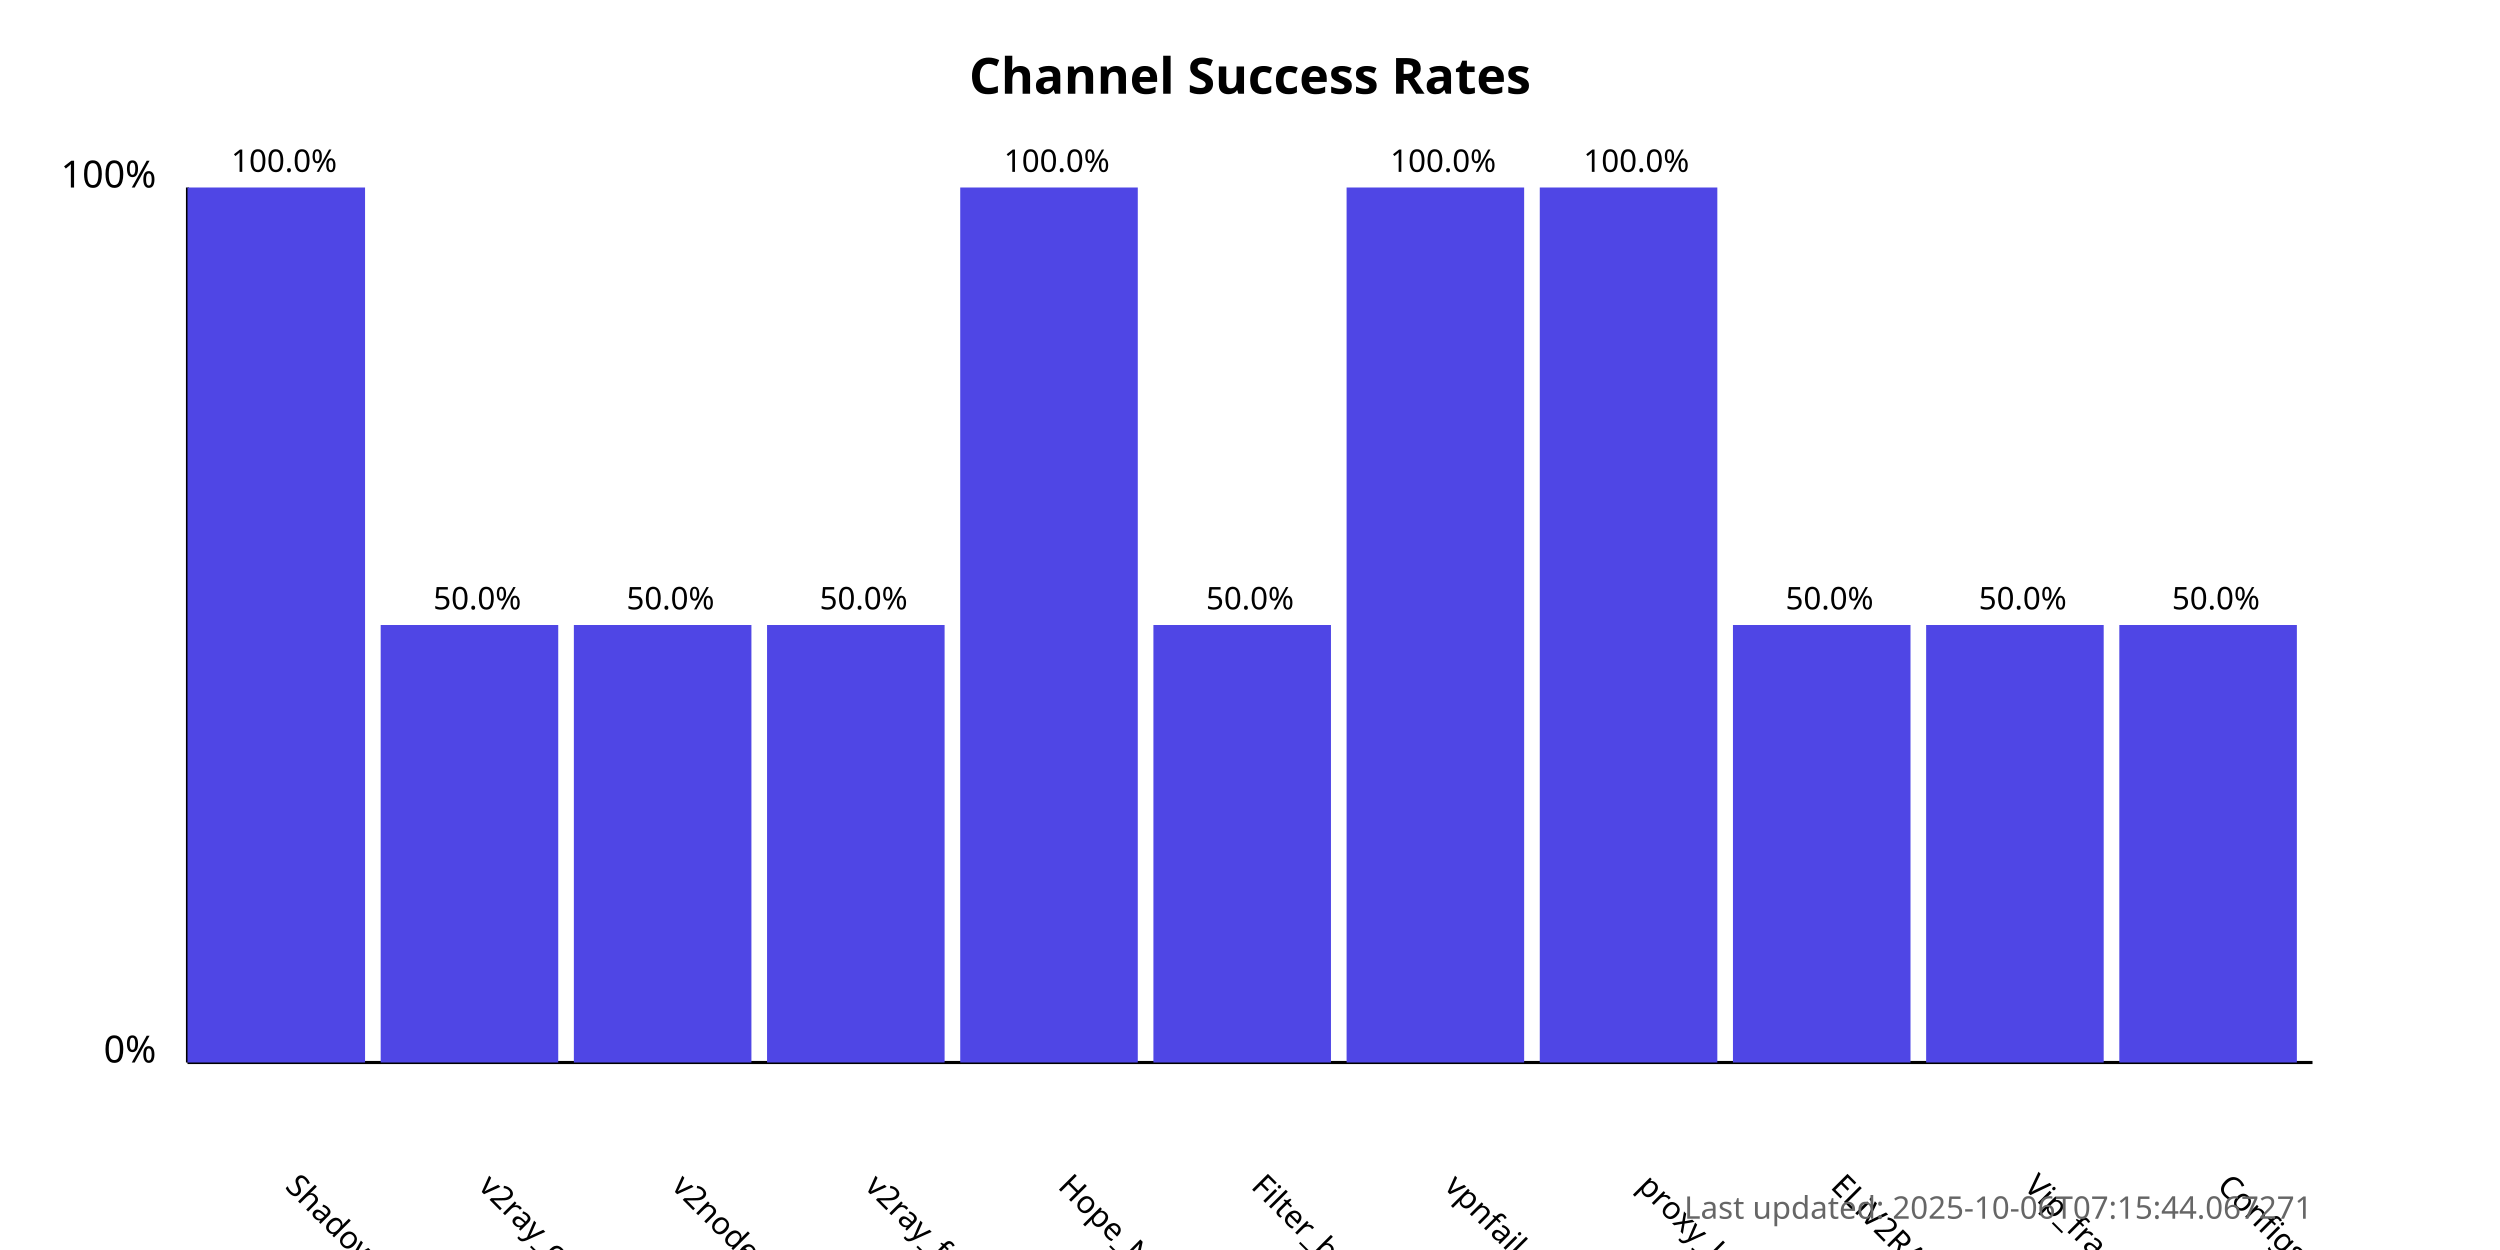
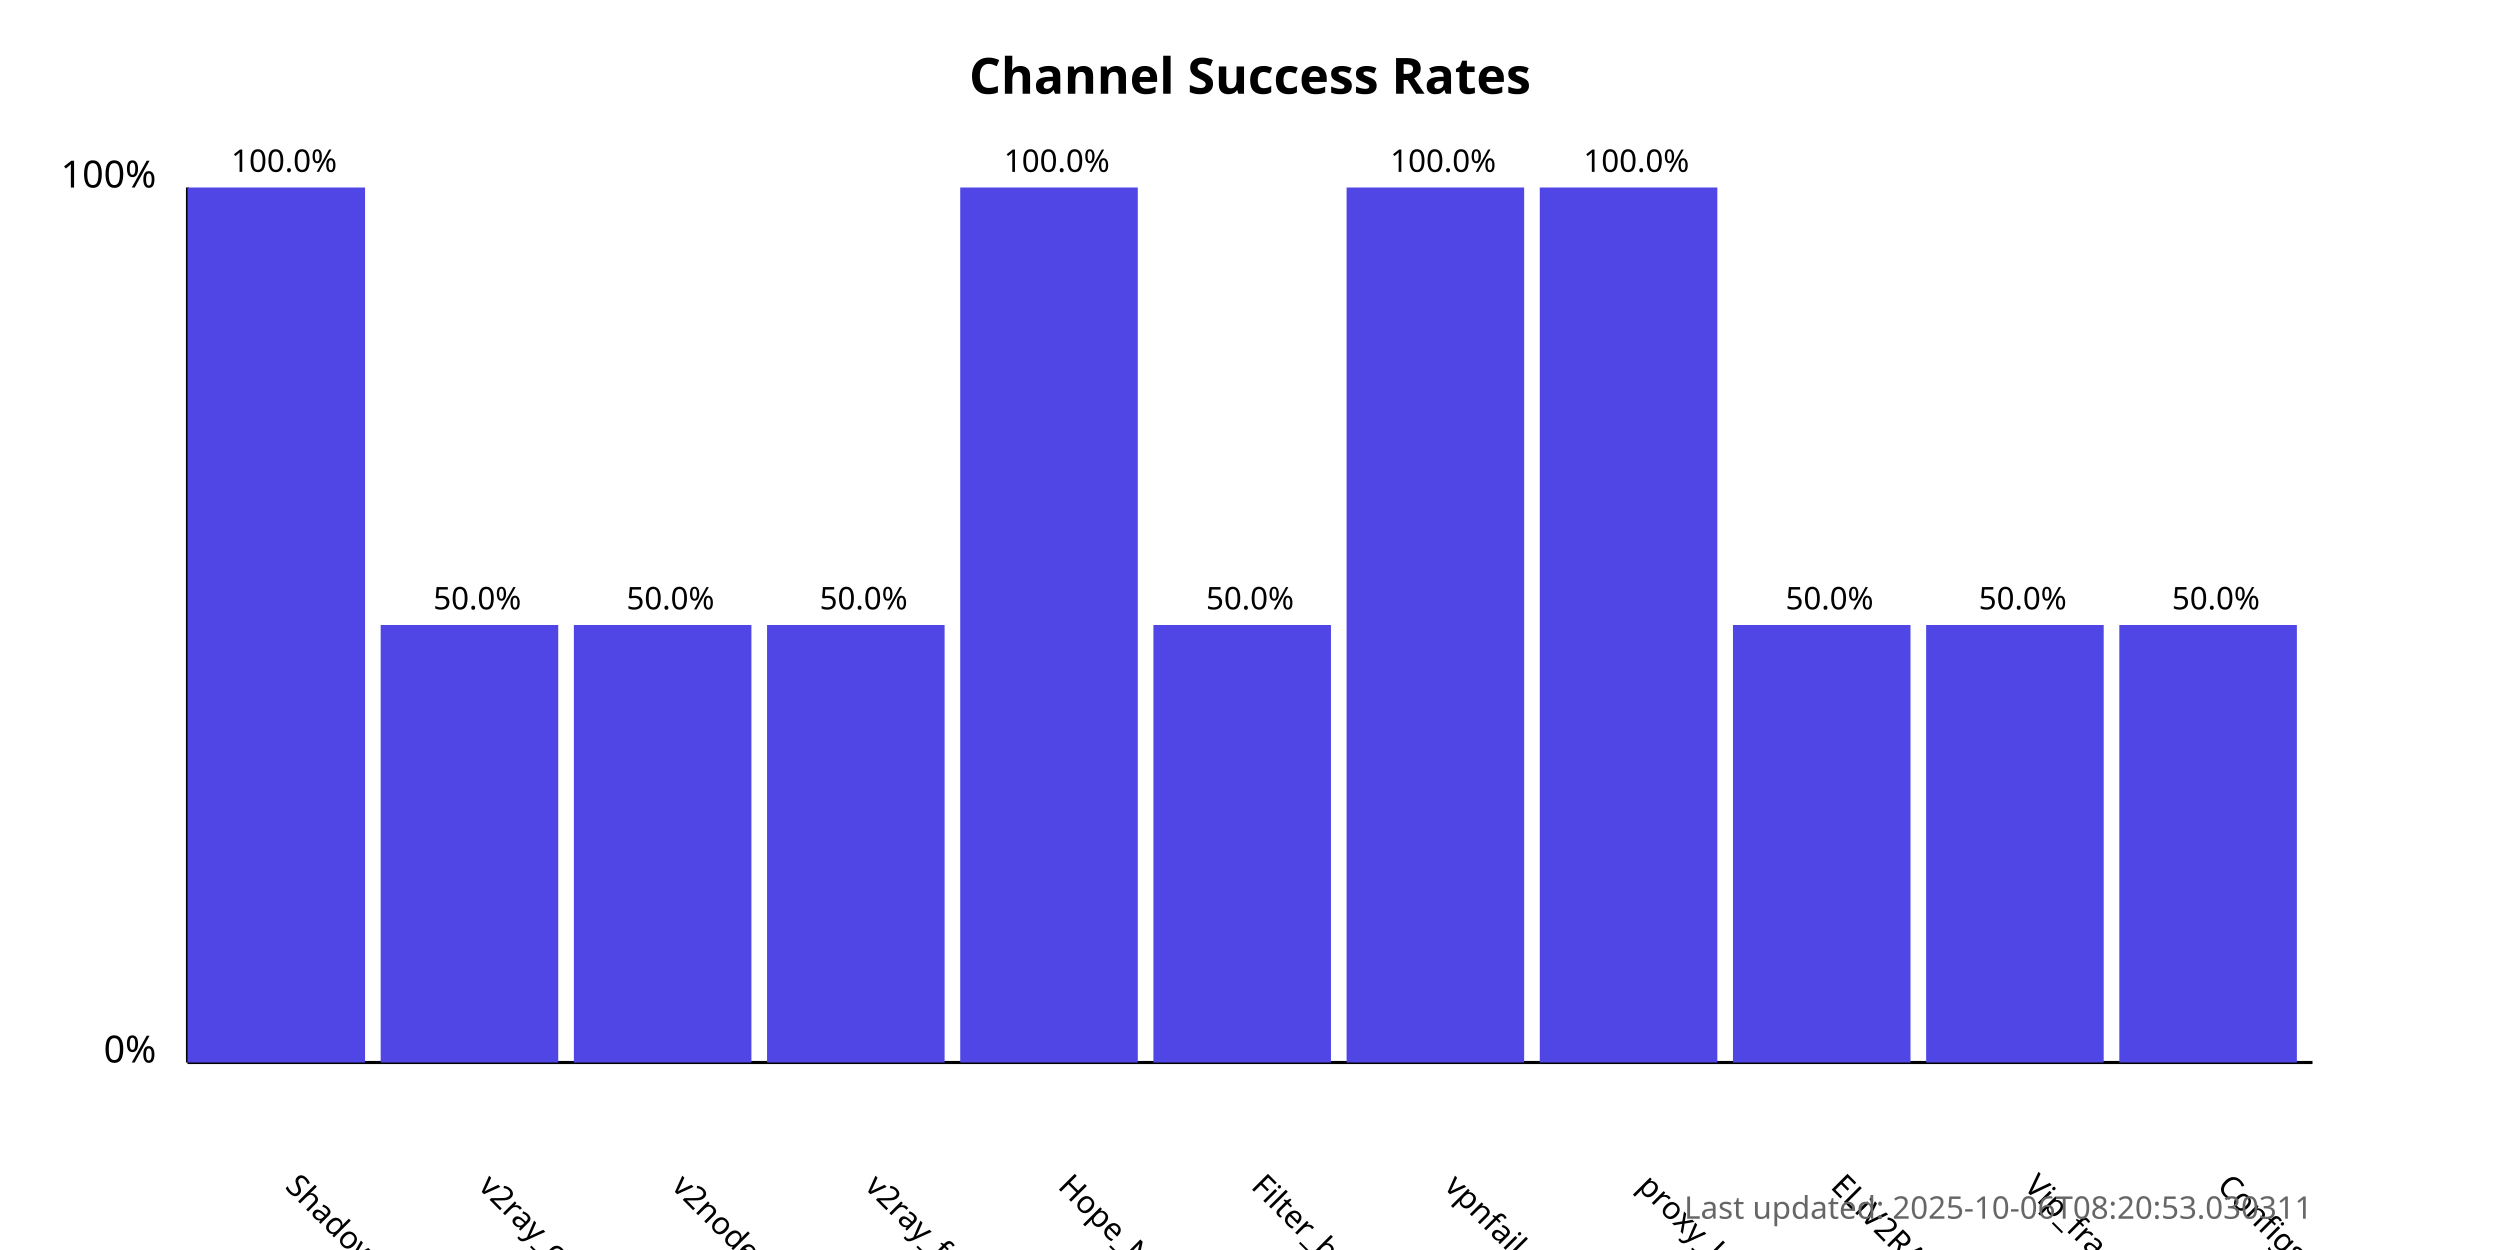
<svg xmlns="http://www.w3.org/2000/svg" width="800" height="400">
  <style>
            .chart-title { font: bold 16px sans-serif; }
            .axis-label { font: 12px sans-serif; }
            .tick-label { font: 10px sans-serif; }
            .bar { fill: #4f46e5; }
            .bar:hover { fill: #6366f1; }
            .timestamp { font: 10px sans-serif; fill: #666; }
        </style>
  <text x="400.0" y="30" text-anchor="middle" class="chart-title">
            Channel Success Rates
        </text>
  <line x1="60" y1="340" x2="60" y2="60" stroke="black" stroke-width="1" />
  <line x1="60" y1="340" x2="740" y2="340" stroke="black" stroke-width="1" />
  <text x="50" y="340" text-anchor="end" class="axis-label">0%</text>
  <text x="50" y="60" text-anchor="end" class="axis-label">100%</text>
  <g>
    <rect x="60" y="60.0" width="56.818" height="280.0" class="bar" />
    <text x="90.909" y="380" transform="rotate(45, 90.90909, 380)" text-anchor="start" class="tick-label">
                ShadowProxy66
            </text>
    <text x="90.909" y="55.0" text-anchor="middle" class="tick-label">
                100.0%
            </text>
  </g>
  <g>
    <rect x="121.818" y="200.0" width="56.818" height="140.0" class="bar" />
    <text x="152.727" y="380" transform="rotate(45, 152.7273, 380)" text-anchor="start" class="tick-label">
                v2ray_configs_pool
            </text>
    <text x="152.727" y="195.0" text-anchor="middle" class="tick-label">
                50.0%
            </text>
  </g>
  <g>
    <rect x="183.636" y="200.0" width="56.818" height="140.0" class="bar" />
    <text x="214.545" y="380" transform="rotate(45, 214.5455, 380)" text-anchor="start" class="tick-label">
                v2nodes
            </text>
    <text x="214.545" y="195.0" text-anchor="middle" class="tick-label">
                50.0%
            </text>
  </g>
  <g>
    <rect x="245.455" y="200.0" width="56.818" height="140.0" class="bar" />
    <text x="276.364" y="380" transform="rotate(45, 276.3636, 380)" text-anchor="start" class="tick-label">
                v2ray_free_conf
            </text>
    <text x="276.364" y="195.0" text-anchor="middle" class="tick-label">
                50.0%
            </text>
  </g>
  <g>
    <rect x="307.273" y="60.0" width="56.818" height="280.0" class="bar" />
    <text x="338.182" y="380" transform="rotate(45, 338.1818, 380)" text-anchor="start" class="tick-label">
                Hope_Net
            </text>
    <text x="338.182" y="55.0" text-anchor="middle" class="tick-label">
                100.0%
            </text>
  </g>
  <g>
    <rect x="369.091" y="200.0" width="56.818" height="140.0" class="bar" />
    <text x="400.0" y="380" transform="rotate(45, 400.0, 380)" text-anchor="start" class="tick-label">
                Filter_breaker
            </text>
    <text x="400.0" y="195.0" text-anchor="middle" class="tick-label">
                50.0%
            </text>
  </g>
  <g>
    <rect x="430.909" y="60.0" width="56.818" height="280.0" class="bar" />
    <text x="461.818" y="380" transform="rotate(45, 461.8182, 380)" text-anchor="start" class="tick-label">
                vpnfail_vless
            </text>
    <text x="461.818" y="55.0" text-anchor="middle" class="tick-label">
                100.0%
            </text>
  </g>
  <g>
    <rect x="492.727" y="60.0" width="56.818" height="280.0" class="bar" />
    <text x="523.636" y="380" transform="rotate(45, 523.6364, 380)" text-anchor="start" class="tick-label">
                proxy_kafee
            </text>
    <text x="523.636" y="55.0" text-anchor="middle" class="tick-label">
                100.0%
            </text>
  </g>
  <g>
    <rect x="554.545" y="200.0" width="56.818" height="140.0" class="bar" />
    <text x="585.455" y="380" transform="rotate(45, 585.4545, 380)" text-anchor="start" class="tick-label">
                ELiV2RAY
            </text>
    <text x="585.455" y="195.0" text-anchor="middle" class="tick-label">
                50.0%
            </text>
  </g>
  <g>
    <rect x="616.364" y="200.0" width="56.818" height="140.0" class="bar" />
    <text x="647.273" y="380" transform="rotate(45, 647.2727, 380)" text-anchor="start" class="tick-label">
                Vip_fragment_v2ray
            </text>
    <text x="647.273" y="195.0" text-anchor="middle" class="tick-label">
                50.0%
            </text>
  </g>
  <g>
    <rect x="678.182" y="200.0" width="56.818" height="140.0" class="bar" />
    <text x="709.091" y="380" transform="rotate(45, 709.0909, 380)" text-anchor="start" class="tick-label">
                ConfigsHubPlus
            </text>
    <text x="709.091" y="195.0" text-anchor="middle" class="tick-label">
                50.0%
            </text>
  </g>
  <text x="740" y="390" text-anchor="end" class="timestamp">
-             Last updated: 2025-10-06T07:15:44.067271
+             Last updated: 2025-10-06T08:20:53.030311
        </text>
</svg>
